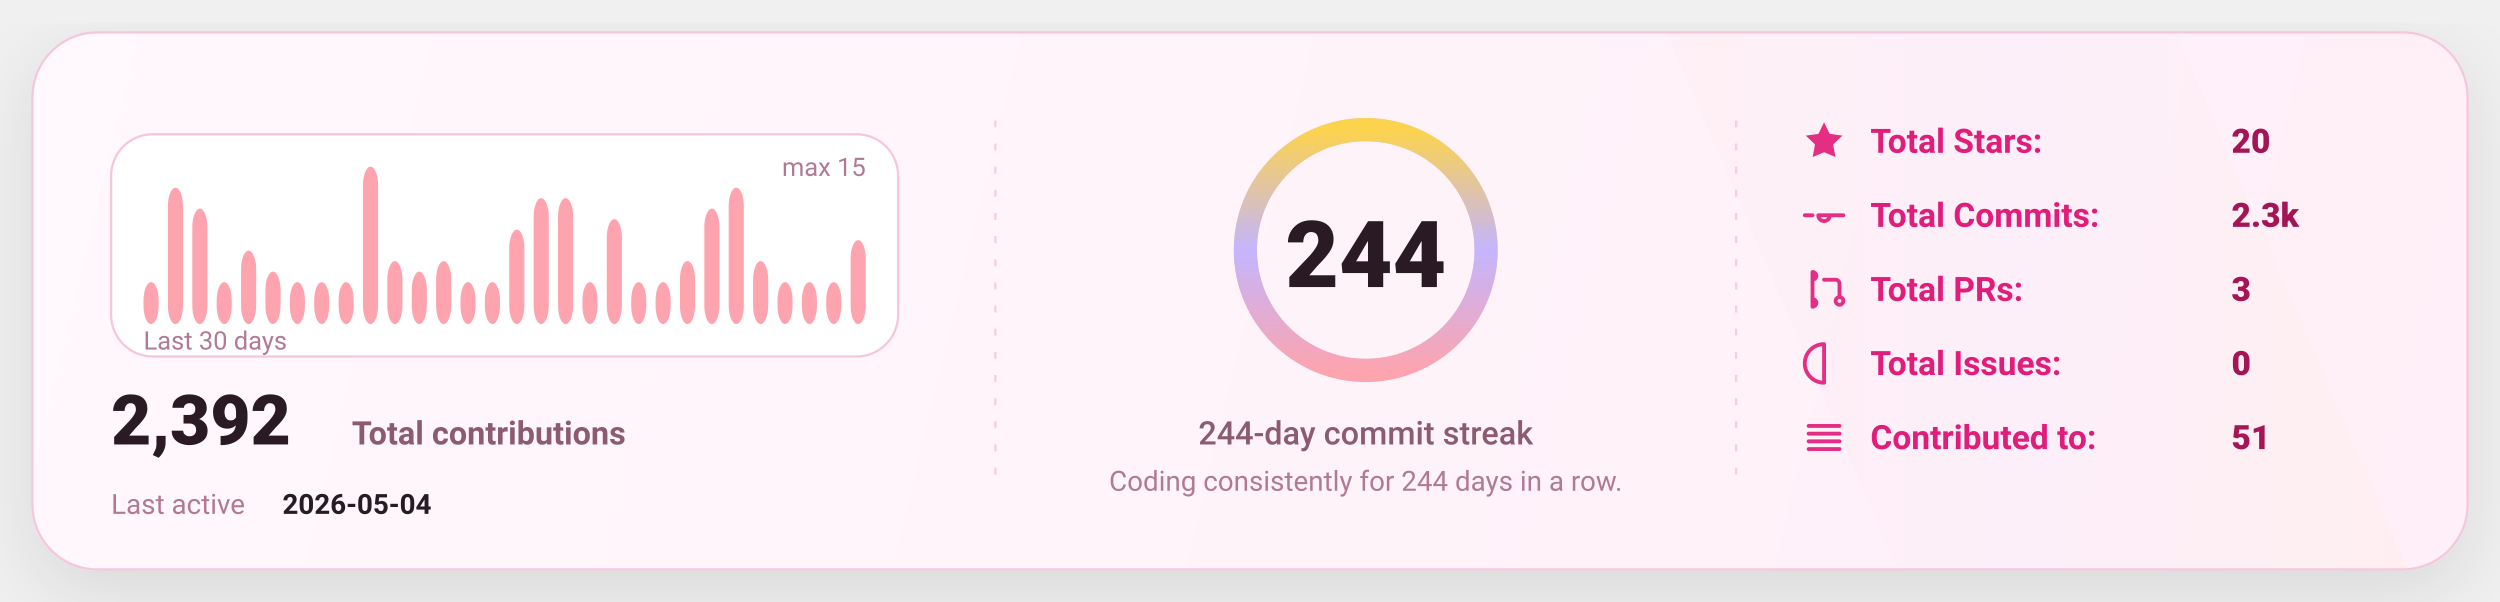
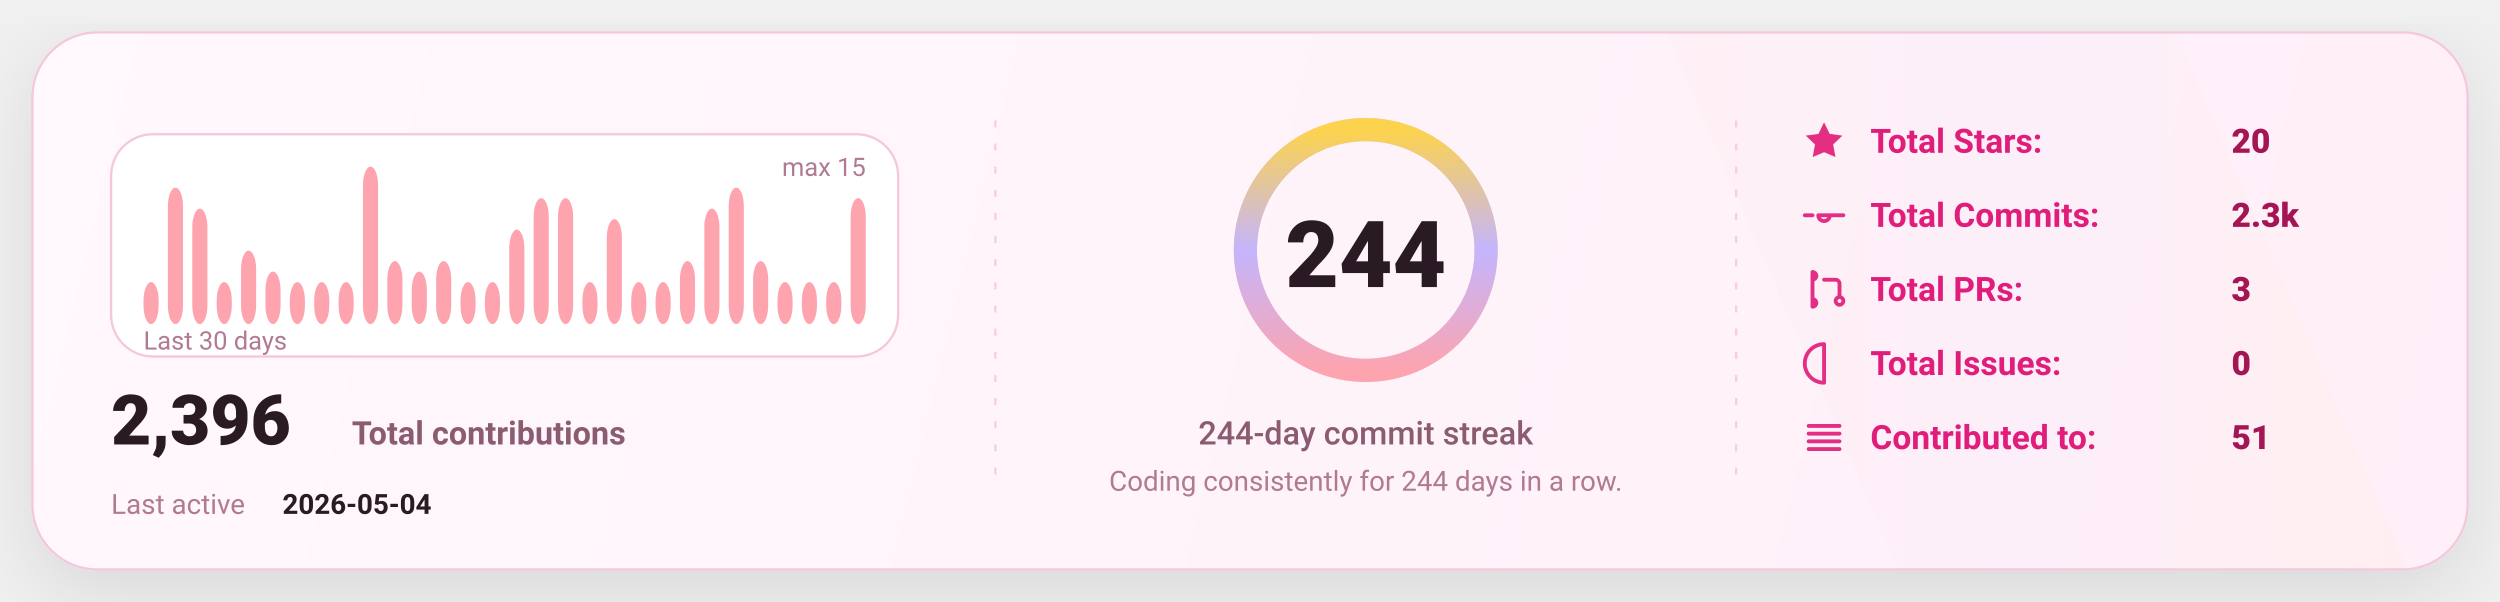
<svg xmlns="http://www.w3.org/2000/svg" width="1080" height="260" viewBox="0 0 1080 260" fill="none" role="img" aria-label="GitHub stats card">
  <defs>
    <linearGradient id="bg" x1="0" y1="0" x2="1080" y2="260" gradientUnits="userSpaceOnUse">
      <stop stop-color="#FFF8FC" />
      <stop offset="1" stop-color="#FFEFF8" />
    </linearGradient>
    <linearGradient id="accent" x1="0" y1="0" x2="1" y2="0">
      <stop offset="0" stop-color="#FDA4AF" />
      <stop offset="0.5" stop-color="#C4B5FD" />
      <stop offset="1" stop-color="#FCD34D" />
    </linearGradient>
    <linearGradient id="chartFill" x1="0" y1="0" x2="0" y2="1">
      <stop stop-color="#FDA4AF" stop-opacity="0.18" />
      <stop offset="1" stop-color="#FDA4AF" stop-opacity="0" />
    </linearGradient>
    <filter id="shadow" x="-20%" y="-20%" width="140%" height="140%">
      <feDropShadow dx="0" dy="10" stdDeviation="16" flood-color="#000000" flood-opacity="0.1" />
    </filter>
    <style>
      text { font-family: "Comic Sans MS","Trebuchet MS","Segoe UI",system-ui,-apple-system,Roboto,Helvetica,Arial,sans-serif; dominant-baseline: alphabetic; }
    </style>
  </defs>
  <rect x="14" y="14" width="1052" height="232" rx="28" fill="url(#bg)" stroke="#F4C7DD" stroke-width="1" filter="url(#shadow)" />
  <path d="M720 14     L940 14     L1040 246     L820 246 Z" fill="url(#accent)" opacity="0.04" />
  <line x1="430" y1="52" x2="430" y2="208" stroke="#F4C7DD" stroke-width="1" stroke-dasharray="3 7" opacity="0.85" />
  <line x1="430" y1="52" x2="430" y2="208" stroke="url(#accent)" stroke-width="1.4" stroke-dasharray="2 7" opacity="0.65" />
  <line x1="750" y1="52" x2="750" y2="208" stroke="#F4C7DD" stroke-width="1" stroke-dasharray="3 7" opacity="0.85" />
  <line x1="750" y1="52" x2="750" y2="208" stroke="url(#accent)" stroke-width="1.4" stroke-dasharray="2 7" opacity="0.65" />
  <g transform="translate(48,58)">
    <rect x="0" y="0" width="340" height="96" rx="18" fill="#FFFFFF" stroke="#F4C7DD" />
    <rect x="14.00" y="63.87" width="6.53" height="18.13" rx="8.00" fill="#FDA4AF" />
    <rect x="24.53" y="23.07" width="6.53" height="58.93" rx="8.00" fill="#FDA4AF" />
    <rect x="35.07" y="32.13" width="6.53" height="49.87" rx="8.00" fill="#FDA4AF" />
    <rect x="45.60" y="63.87" width="6.53" height="18.13" rx="8.00" fill="#FDA4AF" />
    <rect x="56.13" y="50.27" width="6.53" height="31.73" rx="8.00" fill="#FDA4AF" />
    <rect x="66.67" y="59.33" width="6.53" height="22.67" rx="8.00" fill="#FDA4AF" />
    <rect x="77.20" y="63.87" width="6.53" height="18.13" rx="8.00" fill="#FDA4AF" />
    <rect x="87.73" y="63.87" width="6.53" height="18.13" rx="8.00" fill="#FDA4AF" />
    <rect x="98.27" y="63.87" width="6.53" height="18.13" rx="8.00" fill="#FDA4AF" />
    <rect x="108.80" y="14.00" width="6.53" height="68.00" rx="8.00" fill="#FDA4AF" />
    <rect x="119.33" y="54.80" width="6.53" height="27.20" rx="8.00" fill="#FDA4AF" />
    <rect x="129.87" y="59.33" width="6.53" height="22.67" rx="8.00" fill="#FDA4AF" />
    <rect x="140.40" y="54.80" width="6.53" height="27.20" rx="8.00" fill="#FDA4AF" />
    <rect x="150.93" y="63.87" width="6.53" height="18.13" rx="8.00" fill="#FDA4AF" />
    <rect x="161.47" y="63.87" width="6.53" height="18.13" rx="8.00" fill="#FDA4AF" />
    <rect x="172.00" y="41.20" width="6.53" height="40.80" rx="8.00" fill="#FDA4AF" />
    <rect x="182.53" y="27.60" width="6.53" height="54.40" rx="8.00" fill="#FDA4AF" />
    <rect x="193.07" y="27.60" width="6.53" height="54.40" rx="8.00" fill="#FDA4AF" />
    <rect x="203.60" y="63.87" width="6.53" height="18.13" rx="8.00" fill="#FDA4AF" />
    <rect x="214.13" y="36.67" width="6.53" height="45.33" rx="8.00" fill="#FDA4AF" />
    <rect x="224.67" y="63.87" width="6.53" height="18.13" rx="8.00" fill="#FDA4AF" />
    <rect x="235.20" y="63.87" width="6.53" height="18.13" rx="8.00" fill="#FDA4AF" />
    <rect x="245.73" y="54.80" width="6.53" height="27.20" rx="8.00" fill="#FDA4AF" />
    <rect x="256.27" y="32.13" width="6.53" height="49.87" rx="8.00" fill="#FDA4AF" />
    <rect x="266.80" y="23.07" width="6.53" height="58.93" rx="8.00" fill="#FDA4AF" />
    <rect x="277.33" y="54.80" width="6.53" height="27.20" rx="8.00" fill="#FDA4AF" />
    <rect x="287.87" y="63.87" width="6.53" height="18.13" rx="8.00" fill="#FDA4AF" />
    <rect x="298.40" y="63.87" width="6.53" height="18.13" rx="8.00" fill="#FDA4AF" />
    <rect x="308.93" y="63.87" width="6.53" height="18.13" rx="8.00" fill="#FDA4AF" />
-     <rect x="319.47" y="45.73" width="6.53" height="36.27" rx="8.00" fill="#FDA4AF" />
+     <rect x="319.47" y="27.60" width="6.53" height="54.40" rx="8.00" fill="#FDA4AF" />
    <text x="14" y="93.00" fill="#B07A93" font-size="11">
      Last 30 days
    </text>
    <text x="326.00" y="18" text-anchor="end" fill="#B07A93" font-size="11">
      max 15
    </text>
    <g transform="translate(0,134)">
      <text x="0" y="0" fill="#2A1A23" font-size="30" font-weight="820">
-         2,392
+         2,396
      </text>
      <text x="104" y="0" fill="#8B5B72" font-size="14" font-weight="650">
        Total contributions
      </text>
      <text x="0" y="30" fill="#B07A93" font-size="12">
        Last active
      </text>
      <text x="74" y="30" fill="#2A1A23" font-size="12" font-weight="700">
        2026-05-04
      </text>
    </g>
  </g>
  <g>
    <circle cx="590" cy="108" r="52" stroke="#F4C7DD" stroke-width="10" />
    <circle cx="590" cy="108" r="52" stroke="url(#accent)" stroke-width="10" stroke-linecap="round" stroke-dasharray="326.73 326.73" transform="rotate(-90 590 108)" />
    <text x="590" y="124.00" text-anchor="middle" fill="#2A1A23" font-size="40" font-weight="900">
      244
    </text>
    <text x="590" y="192.00" text-anchor="middle" fill="#8B5B72" font-size="14" font-weight="450">
      244-day commit streak
    </text>
    <text x="590" y="212.00" text-anchor="middle" fill="#B07A93" font-size="12" font-weight="420">
      Coding consistently for 244 days in a row.
    </text>
  </g>
  <g transform="translate(778,66)">
    <g transform="translate(0,0)">
      <g transform="translate(0,-15)">
        <svg x="0" y="0" width="20" height="20" viewBox="0 0 24 24" fill="none">
          <path d="M12 2.2l2.9 6 6.6.9-4.8 4.6 1.2 6.5L12 17.7 6.1 20.2l1.2-6.5-4.8-4.6 6.6-.9L12 2.2z" fill="#E11D7B" opacity="0.92" />
        </svg>
      </g>
      <text x="30" y="0" fill="#E11D7B" font-size="14.5" font-weight="650">
            Total Stars:
          </text>
      <text x="186" y="0" fill="#A31555" font-size="14.5" font-weight="850">
            20
          </text>
    </g>
    <g transform="translate(0,32)">
      <g transform="translate(0,-15)">
        <svg x="0" y="0" width="20" height="20" viewBox="0 0 24 24" fill="none">
          <path d="M9 12a3 3 0 1 0 6 0Zm-7 0h4m8 0h8" stroke="#E11D7B" stroke-width="2" stroke-linecap="round" stroke-linejoin="round" opacity="0.92" />
        </svg>
      </g>
      <text x="30" y="0" fill="#E11D7B" font-size="14.5" font-weight="650">
            Total Commits:
          </text>
      <text x="186" y="0" fill="#A31555" font-size="14.5" font-weight="850">
            2.3k
          </text>
    </g>
    <g transform="translate(0,64)">
      <g transform="translate(0,-15)">
        <svg x="0" y="0" width="20" height="20" viewBox="0 0 24 24" fill="none">
          <path d="M6 4v16m0-13a2 2 0 1 0 0-4Zm0 14a2 2 0 1 0 0-4Zm6-14h6a2 2 0 0 1 2 2v7m0 0a2 2 0 1 0 0 4 2 2 0 0 0 0-4Z" stroke="#E11D7B" stroke-width="2" stroke-linecap="round" stroke-linejoin="round" opacity="0.92" />
        </svg>
      </g>
      <text x="30" y="0" fill="#E11D7B" font-size="14.5" font-weight="650">
            Total PRs:
          </text>
      <text x="186" y="0" fill="#A31555" font-size="14.5" font-weight="850">
            3
          </text>
    </g>
    <g transform="translate(0,96)">
      <g transform="translate(0,-15)">
        <svg x="0" y="0" width="20" height="20" viewBox="0 0 24 24" fill="none">
          <path d="M12 2a10 10 0 1 0 0 20Zm0 6v6m0 4h.01" stroke="#E11D7B" stroke-width="2" stroke-linecap="round" stroke-linejoin="round" opacity="0.92" />
        </svg>
      </g>
      <text x="30" y="0" fill="#E11D7B" font-size="14.5" font-weight="650">
            Total Issues:
          </text>
      <text x="186" y="0" fill="#A31555" font-size="14.5" font-weight="850">
            0
          </text>
    </g>
    <g transform="translate(0,128)">
      <g transform="translate(0,-15)">
        <svg x="0" y="0" width="20" height="20" viewBox="0 0 24 24" fill="none">
          <path d="M4 6h16M4 10h16M4 14h16M4 18h16" stroke="#E11D7B" stroke-width="2" stroke-linecap="round" stroke-linejoin="round" opacity="0.92" />
        </svg>
      </g>
      <text x="30" y="0" fill="#E11D7B" font-size="14.5" font-weight="650">
            Contributed to:
          </text>
      <text x="186" y="0" fill="#A31555" font-size="14.5" font-weight="850">
            51
          </text>
    </g>
  </g>
</svg>
